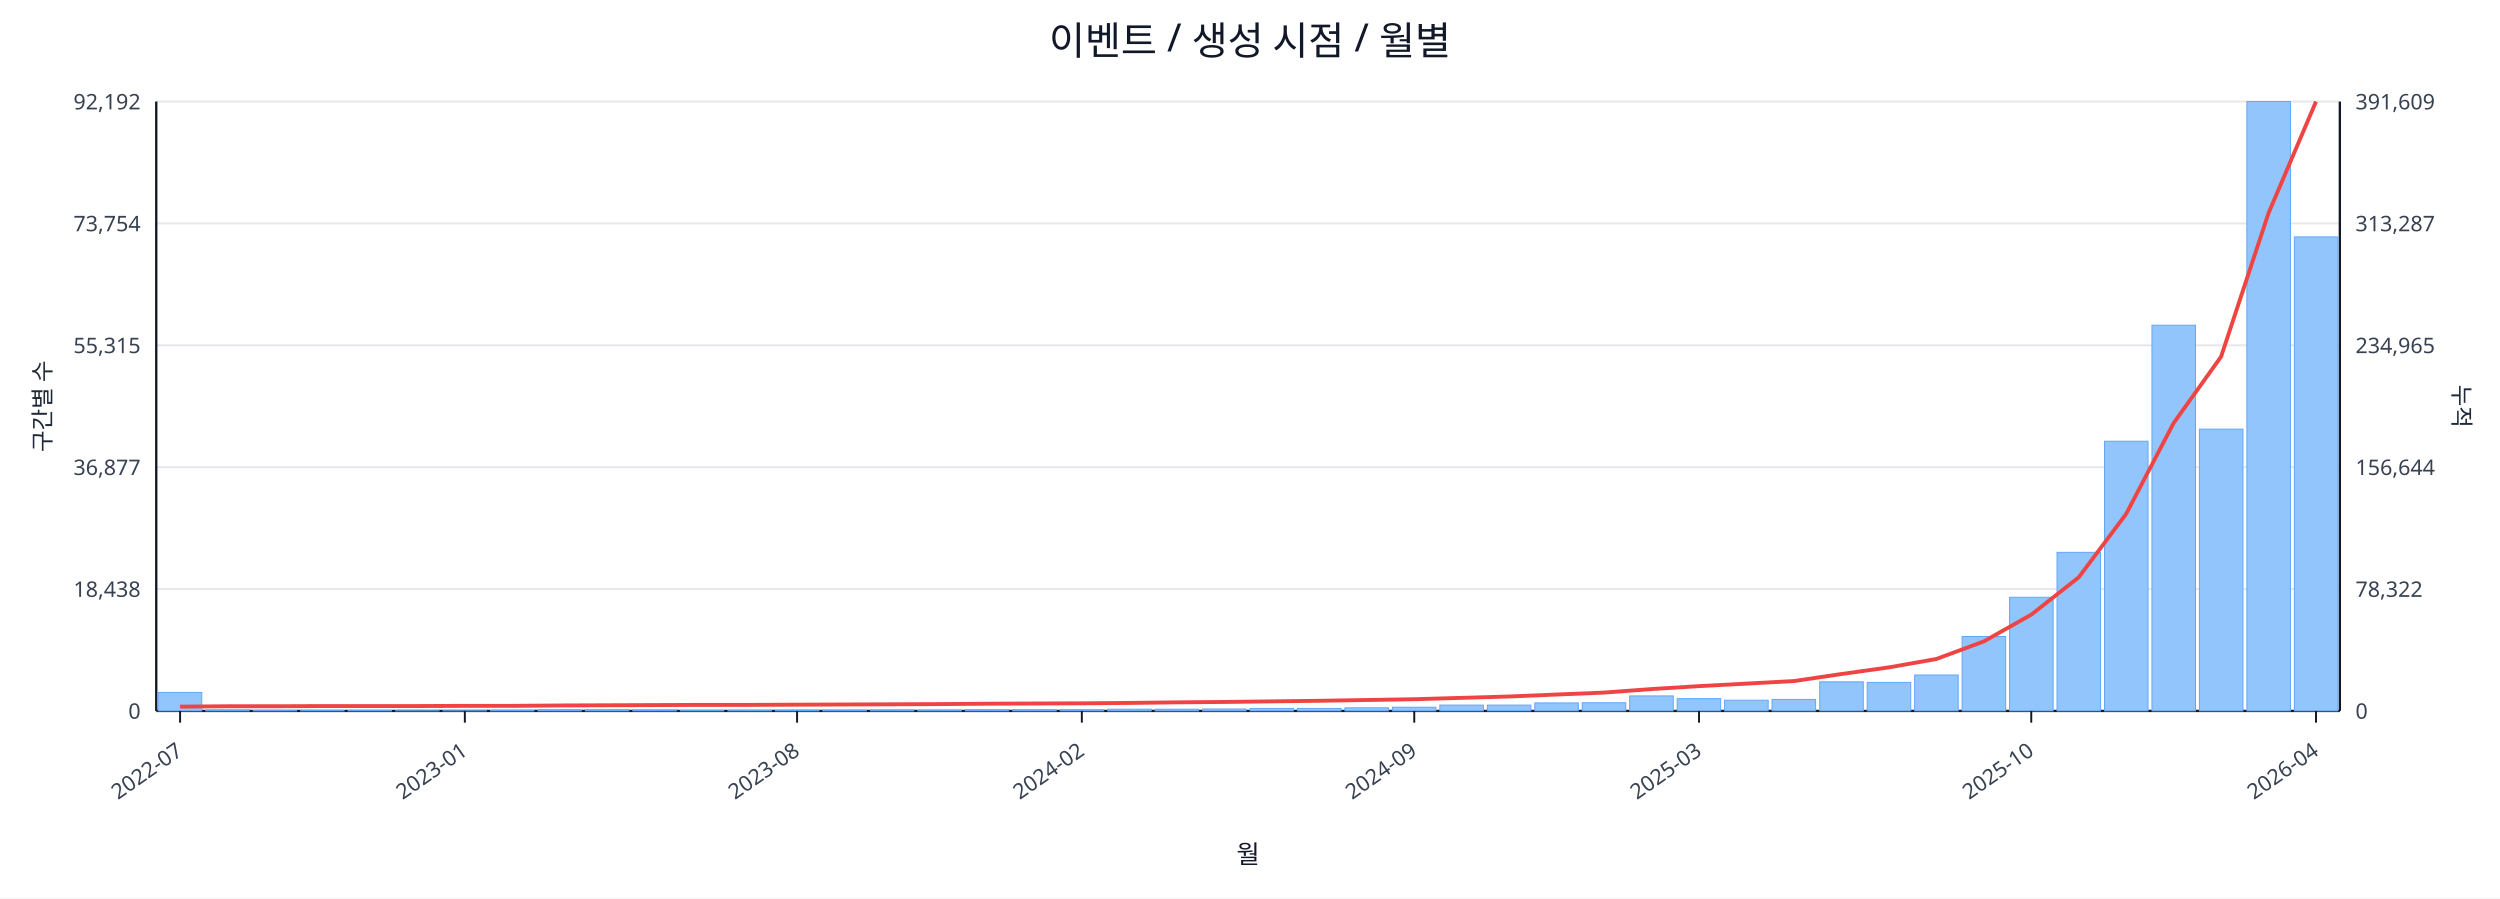
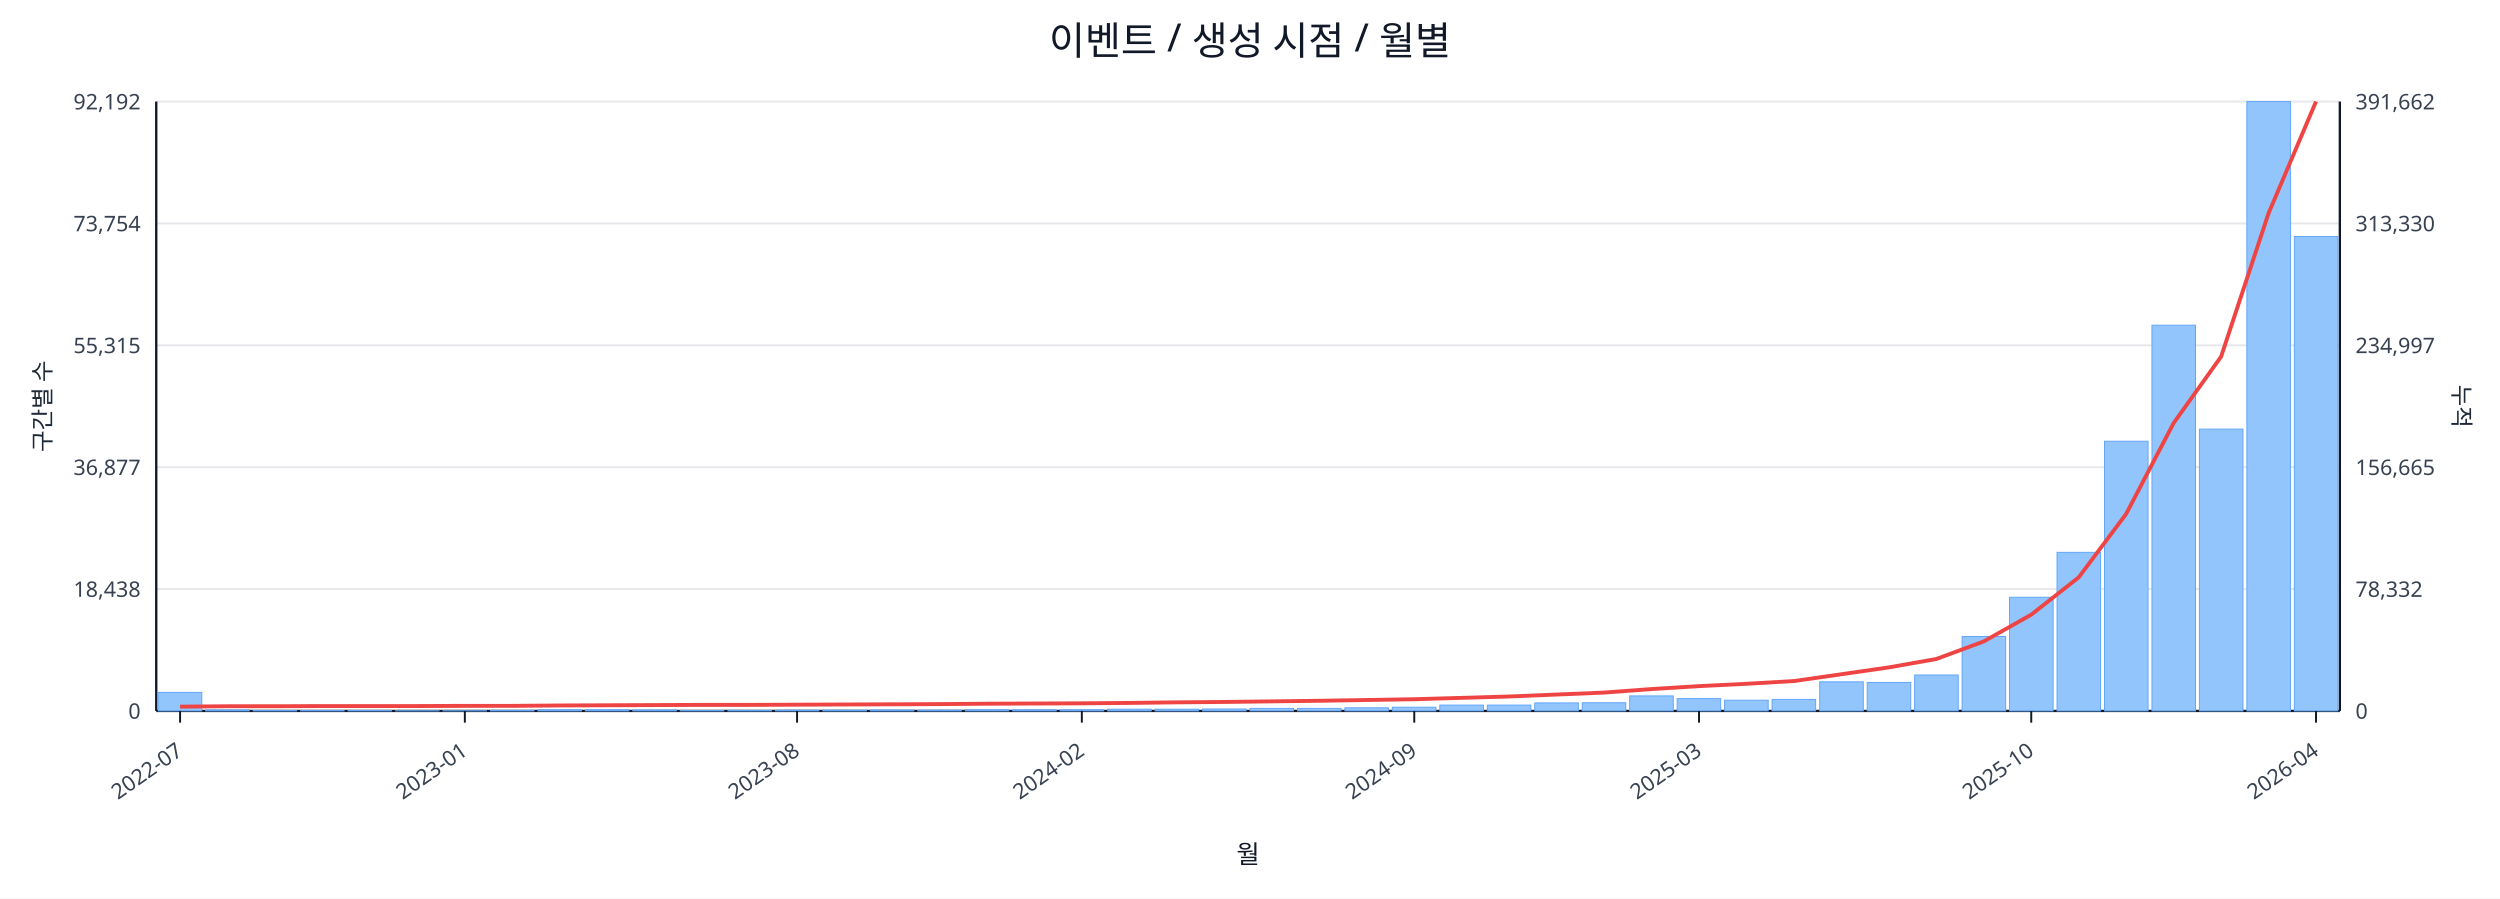
<svg xmlns="http://www.w3.org/2000/svg" width="1280" height="460" viewBox="0 0 1280 460">
  <rect x="0" y="0" width="100%" height="100%" fill="#ffffff" />
  <text x="640.0" y="28" font-size="20" text-anchor="middle" font-family="sans-serif" fill="#111827">이벤트 / 생성 시점 / 월별</text>
  <line x1="80.0" y1="52.0" x2="1198.0" y2="52.0" stroke="#e5e7eb" stroke-width="1" />
  <text x="72.0" y="56.0" font-size="11" text-anchor="end" font-family="sans-serif" fill="#374151">92,192</text>
-   <text x="1206.0" y="56.0" font-size="11" text-anchor="start" font-family="sans-serif" fill="#374151">391,609</text>
+   <text x="1206.0" y="56.0" font-size="11" text-anchor="start" font-family="sans-serif" fill="#374151">391,662</text>
  <line x1="80.0" y1="114.4" x2="1198.0" y2="114.4" stroke="#e5e7eb" stroke-width="1" />
  <text x="72.0" y="118.4" font-size="11" text-anchor="end" font-family="sans-serif" fill="#374151">73,754</text>
-   <text x="1206.0" y="118.4" font-size="11" text-anchor="start" font-family="sans-serif" fill="#374151">313,287</text>
+   <text x="1206.0" y="118.4" font-size="11" text-anchor="start" font-family="sans-serif" fill="#374151">313,330</text>
  <line x1="80.0" y1="176.8" x2="1198.0" y2="176.8" stroke="#e5e7eb" stroke-width="1" />
  <text x="72.0" y="180.8" font-size="11" text-anchor="end" font-family="sans-serif" fill="#374151">55,315</text>
-   <text x="1206.0" y="180.8" font-size="11" text-anchor="start" font-family="sans-serif" fill="#374151">234,965</text>
+   <text x="1206.0" y="180.8" font-size="11" text-anchor="start" font-family="sans-serif" fill="#374151">234,997</text>
  <line x1="80.0" y1="239.2" x2="1198.0" y2="239.2" stroke="#e5e7eb" stroke-width="1" />
  <text x="72.0" y="243.2" font-size="11" text-anchor="end" font-family="sans-serif" fill="#374151">36,877</text>
-   <text x="1206.0" y="243.2" font-size="11" text-anchor="start" font-family="sans-serif" fill="#374151">156,644</text>
+   <text x="1206.0" y="243.2" font-size="11" text-anchor="start" font-family="sans-serif" fill="#374151">156,665</text>
  <line x1="80.0" y1="301.6" x2="1198.0" y2="301.6" stroke="#e5e7eb" stroke-width="1" />
  <text x="72.0" y="305.6" font-size="11" text-anchor="end" font-family="sans-serif" fill="#374151">18,438</text>
-   <text x="1206.0" y="305.6" font-size="11" text-anchor="start" font-family="sans-serif" fill="#374151">78,322</text>
+   <text x="1206.0" y="305.6" font-size="11" text-anchor="start" font-family="sans-serif" fill="#374151">78,332</text>
  <line x1="80.0" y1="364.0" x2="1198.0" y2="364.0" stroke="#e5e7eb" stroke-width="1" />
  <text x="72.0" y="368.0" font-size="11" text-anchor="end" font-family="sans-serif" fill="#374151">0</text>
  <text x="1206.0" y="368.0" font-size="11" text-anchor="start" font-family="sans-serif" fill="#374151">0</text>
  <line x1="80.0" y1="364.0" x2="1198.0" y2="364.0" stroke="#111827" stroke-width="1.2" />
  <line x1="80.0" y1="52.0" x2="80.0" y2="364.0" stroke="#111827" stroke-width="1.2" />
  <line x1="1198.0" y1="52.0" x2="1198.0" y2="364.0" stroke="#111827" stroke-width="1.2" />
  <rect x="81.0" y="354.5" width="22.3" height="9.5" fill="#93c5fd" stroke="#60a5fa" stroke-width="0.5" />
  <rect x="105.3" y="363.5" width="22.3" height="0.5" fill="#93c5fd" stroke="#60a5fa" stroke-width="0.5" />
  <rect x="129.6" y="363.8" width="22.3" height="0.2" fill="#93c5fd" stroke="#60a5fa" stroke-width="0.5" />
  <rect x="153.9" y="363.8" width="22.3" height="0.2" fill="#93c5fd" stroke="#60a5fa" stroke-width="0.5" />
  <rect x="178.2" y="363.8" width="22.3" height="0.2" fill="#93c5fd" stroke="#60a5fa" stroke-width="0.5" />
  <rect x="202.5" y="363.9" width="22.3" height="0.1" fill="#93c5fd" stroke="#60a5fa" stroke-width="0.5" />
  <rect x="226.8" y="363.9" width="22.3" height="0.1" fill="#93c5fd" stroke="#60a5fa" stroke-width="0.5" />
  <rect x="251.1" y="363.7" width="22.3" height="0.3" fill="#93c5fd" stroke="#60a5fa" stroke-width="0.5" />
  <rect x="275.4" y="363.4" width="22.3" height="0.6" fill="#93c5fd" stroke="#60a5fa" stroke-width="0.5" />
  <rect x="299.7" y="363.4" width="22.3" height="0.6" fill="#93c5fd" stroke="#60a5fa" stroke-width="0.5" />
  <rect x="324.0" y="363.5" width="22.3" height="0.5" fill="#93c5fd" stroke="#60a5fa" stroke-width="0.5" />
  <rect x="348.3" y="363.8" width="22.3" height="0.2" fill="#93c5fd" stroke="#60a5fa" stroke-width="0.5" />
  <rect x="372.7" y="363.7" width="22.3" height="0.3" fill="#93c5fd" stroke="#60a5fa" stroke-width="0.5" />
  <rect x="397.0" y="363.6" width="22.3" height="0.4" fill="#93c5fd" stroke="#60a5fa" stroke-width="0.5" />
  <rect x="421.3" y="363.6" width="22.3" height="0.4" fill="#93c5fd" stroke="#60a5fa" stroke-width="0.5" />
  <rect x="445.6" y="363.5" width="22.3" height="0.5" fill="#93c5fd" stroke="#60a5fa" stroke-width="0.5" />
  <rect x="469.9" y="363.6" width="22.3" height="0.4" fill="#93c5fd" stroke="#60a5fa" stroke-width="0.5" />
  <rect x="494.2" y="363.4" width="22.3" height="0.6" fill="#93c5fd" stroke="#60a5fa" stroke-width="0.5" />
  <rect x="518.5" y="363.4" width="22.3" height="0.6" fill="#93c5fd" stroke="#60a5fa" stroke-width="0.5" />
  <rect x="542.8" y="363.4" width="22.3" height="0.6" fill="#93c5fd" stroke="#60a5fa" stroke-width="0.5" />
  <rect x="567.1" y="363.1" width="22.3" height="0.9" fill="#93c5fd" stroke="#60a5fa" stroke-width="0.5" />
  <rect x="591.4" y="363.1" width="22.3" height="0.9" fill="#93c5fd" stroke="#60a5fa" stroke-width="0.5" />
  <rect x="615.7" y="363.0" width="22.3" height="1.0" fill="#93c5fd" stroke="#60a5fa" stroke-width="0.5" />
  <rect x="640.0" y="362.7" width="22.3" height="1.3" fill="#93c5fd" stroke="#60a5fa" stroke-width="0.5" />
  <rect x="664.3" y="362.7" width="22.3" height="1.3" fill="#93c5fd" stroke="#60a5fa" stroke-width="0.5" />
  <rect x="688.6" y="362.4" width="22.3" height="1.6" fill="#93c5fd" stroke="#60a5fa" stroke-width="0.5" />
  <rect x="712.9" y="362.1" width="22.3" height="1.9" fill="#93c5fd" stroke="#60a5fa" stroke-width="0.5" />
  <rect x="737.2" y="361.0" width="22.3" height="3.0" fill="#93c5fd" stroke="#60a5fa" stroke-width="0.5" />
  <rect x="761.5" y="361.0" width="22.3" height="3.0" fill="#93c5fd" stroke="#60a5fa" stroke-width="0.5" />
  <rect x="785.8" y="359.9" width="22.3" height="4.1" fill="#93c5fd" stroke="#60a5fa" stroke-width="0.5" />
  <rect x="810.1" y="359.8" width="22.3" height="4.2" fill="#93c5fd" stroke="#60a5fa" stroke-width="0.5" />
  <rect x="834.4" y="356.3" width="22.3" height="7.7" fill="#93c5fd" stroke="#60a5fa" stroke-width="0.5" />
  <rect x="858.7" y="357.7" width="22.3" height="6.3" fill="#93c5fd" stroke="#60a5fa" stroke-width="0.5" />
  <rect x="883.0" y="358.5" width="22.3" height="5.5" fill="#93c5fd" stroke="#60a5fa" stroke-width="0.5" />
  <rect x="907.3" y="358.1" width="22.3" height="5.9" fill="#93c5fd" stroke="#60a5fa" stroke-width="0.5" />
  <rect x="931.7" y="349.1" width="22.3" height="14.9" fill="#93c5fd" stroke="#60a5fa" stroke-width="0.5" />
  <rect x="956.0" y="349.4" width="22.3" height="14.6" fill="#93c5fd" stroke="#60a5fa" stroke-width="0.5" />
  <rect x="980.3" y="345.6" width="22.3" height="18.4" fill="#93c5fd" stroke="#60a5fa" stroke-width="0.5" />
  <rect x="1004.6" y="325.9" width="22.3" height="38.1" fill="#93c5fd" stroke="#60a5fa" stroke-width="0.5" />
  <rect x="1028.9" y="305.8" width="22.3" height="58.2" fill="#93c5fd" stroke="#60a5fa" stroke-width="0.5" />
  <rect x="1053.2" y="282.8" width="22.3" height="81.2" fill="#93c5fd" stroke="#60a5fa" stroke-width="0.5" />
  <rect x="1077.5" y="225.9" width="22.3" height="138.1" fill="#93c5fd" stroke="#60a5fa" stroke-width="0.5" />
  <rect x="1101.8" y="166.5" width="22.3" height="197.5" fill="#93c5fd" stroke="#60a5fa" stroke-width="0.5" />
  <rect x="1126.1" y="219.7" width="22.3" height="144.3" fill="#93c5fd" stroke="#60a5fa" stroke-width="0.5" />
  <rect x="1150.4" y="52.0" width="22.3" height="312.0" fill="#93c5fd" stroke="#60a5fa" stroke-width="0.5" />
-   <rect x="1174.7" y="121.3" width="22.3" height="242.7" fill="#93c5fd" stroke="#60a5fa" stroke-width="0.5" />
-   <polyline fill="none" stroke="#ef4444" stroke-width="2" points="92.2,361.8 116.5,361.6 140.8,361.6 165.1,361.5 189.4,361.5 213.7,361.5 238.0,361.4 262.3,361.4 286.6,361.2 310.9,361.1 335.2,361.0 359.5,360.9 383.8,360.9 408.1,360.8 432.4,360.7 456.7,360.6 481.0,360.5 505.3,360.3 529.6,360.2 553.9,360.1 578.2,359.9 602.5,359.6 626.8,359.4 651.2,359.1 675.5,358.8 699.8,358.4 724.1,358.0 748.4,357.3 772.7,356.6 797.0,355.6 821.3,354.6 845.6,352.8 869.9,351.3 894.2,350.0 918.5,348.7 942.8,345.1 967.1,341.7 991.4,337.4 1015.7,328.4 1040.0,314.7 1064.3,295.6 1088.6,263.1 1112.9,216.6 1137.2,182.6 1161.5,109.1 1185.8,52.0" />
+   <rect x="1174.7" y="121.1" width="22.3" height="242.9" fill="#93c5fd" stroke="#60a5fa" stroke-width="0.5" />
+   <polyline fill="none" stroke="#ef4444" stroke-width="2" points="92.2,361.8 116.5,361.6 140.8,361.6 165.1,361.5 189.4,361.5 213.7,361.5 238.0,361.4 262.3,361.4 286.6,361.2 310.9,361.1 335.2,361.0 359.5,360.9 383.8,360.9 408.1,360.8 432.4,360.7 456.7,360.6 481.0,360.5 505.3,360.3 529.6,360.2 553.9,360.1 578.2,359.9 602.5,359.6 626.8,359.4 651.2,359.1 675.5,358.8 699.8,358.4 724.1,358.0 748.4,357.3 772.7,356.6 797.0,355.6 821.3,354.6 845.6,352.8 869.9,351.3 894.2,350.1 918.5,348.7 942.8,345.2 967.1,341.7 991.4,337.4 1015.7,328.4 1040.0,314.7 1064.3,295.6 1088.6,263.1 1112.9,216.6 1137.2,182.6 1161.5,109.2 1185.8,52.0" />
  <line x1="92.2" y1="364.0" x2="92.2" y2="370.0" stroke="#111827" stroke-width="1" />
  <text x="94.2" y="386.0" font-size="11" text-anchor="end" transform="rotate(-35 94.2 386.0)" font-family="sans-serif" fill="#374151">2022-07</text>
  <line x1="238.0" y1="364.0" x2="238.0" y2="370.0" stroke="#111827" stroke-width="1" />
  <text x="240.0" y="386.0" font-size="11" text-anchor="end" transform="rotate(-35 240.0 386.0)" font-family="sans-serif" fill="#374151">2023-01</text>
  <line x1="408.1" y1="364.0" x2="408.1" y2="370.0" stroke="#111827" stroke-width="1" />
  <text x="410.1" y="386.0" font-size="11" text-anchor="end" transform="rotate(-35 410.1 386.0)" font-family="sans-serif" fill="#374151">2023-08</text>
  <line x1="553.9" y1="364.0" x2="553.9" y2="370.0" stroke="#111827" stroke-width="1" />
  <text x="555.9" y="386.0" font-size="11" text-anchor="end" transform="rotate(-35 555.9 386.0)" font-family="sans-serif" fill="#374151">2024-02</text>
  <line x1="724.1" y1="364.0" x2="724.1" y2="370.0" stroke="#111827" stroke-width="1" />
  <text x="726.1" y="386.0" font-size="11" text-anchor="end" transform="rotate(-35 726.1 386.0)" font-family="sans-serif" fill="#374151">2024-09</text>
  <line x1="869.9" y1="364.0" x2="869.9" y2="370.0" stroke="#111827" stroke-width="1" />
  <text x="871.9" y="386.0" font-size="11" text-anchor="end" transform="rotate(-35 871.9 386.0)" font-family="sans-serif" fill="#374151">2025-03</text>
  <line x1="1040.0" y1="364.0" x2="1040.0" y2="370.0" stroke="#111827" stroke-width="1" />
  <text x="1042.0" y="386.0" font-size="11" text-anchor="end" transform="rotate(-35 1042.0 386.0)" font-family="sans-serif" fill="#374151">2025-10</text>
  <line x1="1185.8" y1="364.0" x2="1185.8" y2="370.0" stroke="#111827" stroke-width="1" />
  <text x="1187.8" y="386.0" font-size="11" text-anchor="end" transform="rotate(-35 1187.8 386.0)" font-family="sans-serif" fill="#374151">2026-04</text>
  <text x="26" y="208.0" font-size="12" transform="rotate(-90 26 208.0)" text-anchor="middle" font-family="sans-serif" fill="#1f2937">구간별 수</text>
  <text x="1256.0" y="208.0" font-size="12" transform="rotate(90 1256.0 208.0)" text-anchor="middle" font-family="sans-serif" fill="#1f2937">누적</text>
  <text x="639.0" y="442.0" font-size="13" text-anchor="middle" font-family="sans-serif" fill="#111827">월</text>
</svg>
